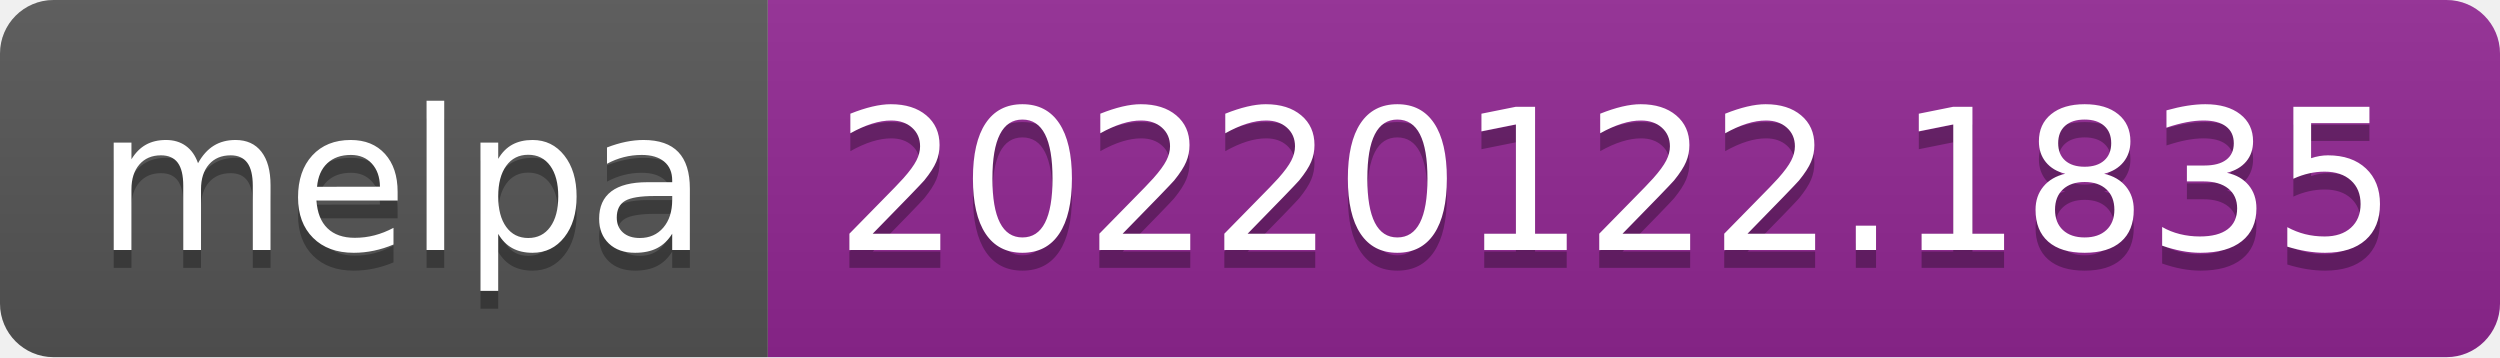
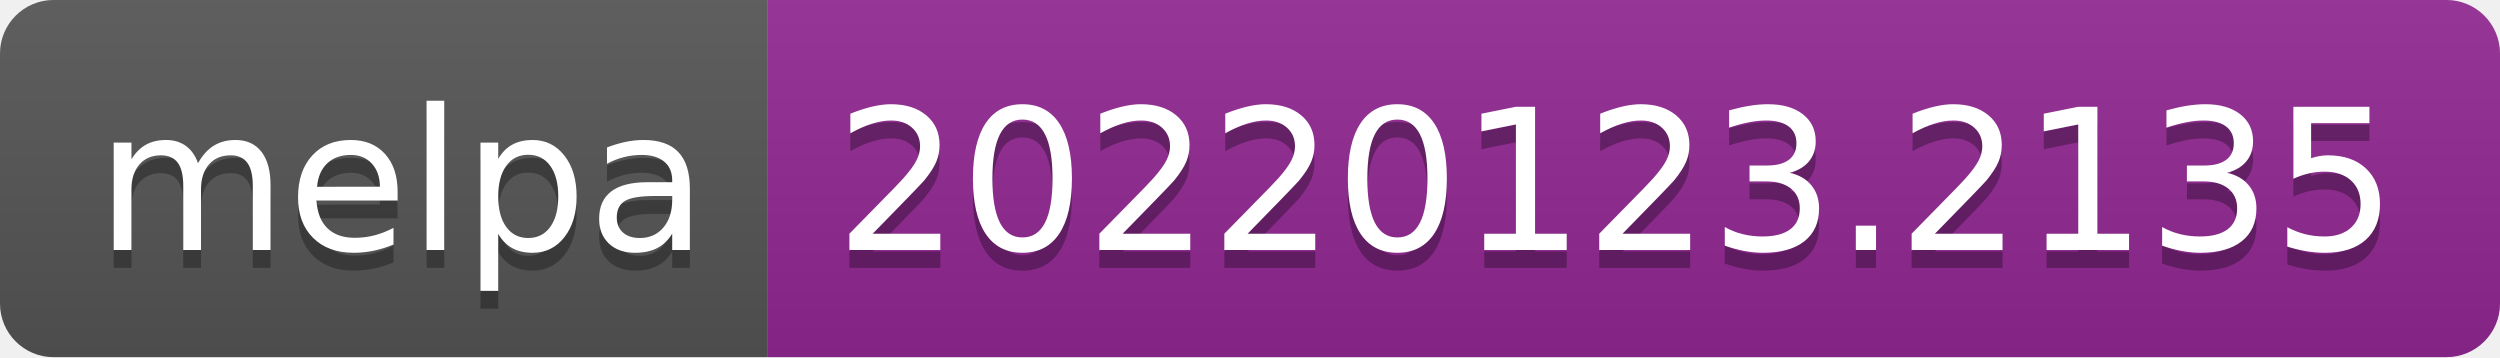
- <svg xmlns="http://www.w3.org/2000/svg" width="140" height="20" role="img" aria-label="melpa: 20220122.1835">
+ <svg xmlns="http://www.w3.org/2000/svg" width="140" height="20" role="img" aria-label="melpa: 20220123.2135">
  <linearGradient id="s" x2="0" y2="100%">
    <stop offset="0" stop-color="#bbb" stop-opacity=".1" />
    <stop offset="1" stop-opacity=".1" />
  </linearGradient>
  <clipPath id="r">
    <rect width="140" height="20" rx="3" fill="#fff" />
  </clipPath>
  <g clip-path="url(#r)">
    <rect width="43" height="20" fill="#555" />
    <rect x="43" width="97" height="20" fill="#922793" />
    <rect width="140" height="20" fill="url(#s)" />
  </g>
  <g fill="#fff" text-anchor="middle" font-family="Verdana,Geneva,DejaVu Sans,sans-serif" text-rendering="geometricPrecision" font-size="110">
    <text aria-hidden="true" x="225" y="150" fill="#010101" fill-opacity=".3" transform="scale(.1)" textLength="330">melpa</text>
    <text x="225" y="140" transform="scale(.1)" fill="#fff" textLength="330">melpa</text>
-     <text aria-hidden="true" x="905" y="150" fill="#010101" fill-opacity=".3" transform="scale(.1)" textLength="870">20220122.1835</text>
-     <text x="905" y="140" transform="scale(.1)" fill="#fff" textLength="870">20220122.1835</text>
+     <text aria-hidden="true" x="905" y="150" fill="#010101" fill-opacity=".3" transform="scale(.1)" textLength="870">20220123.2135</text>
+     <text x="905" y="140" transform="scale(.1)" fill="#fff" textLength="870">20220123.2135</text>
  </g>
</svg>
